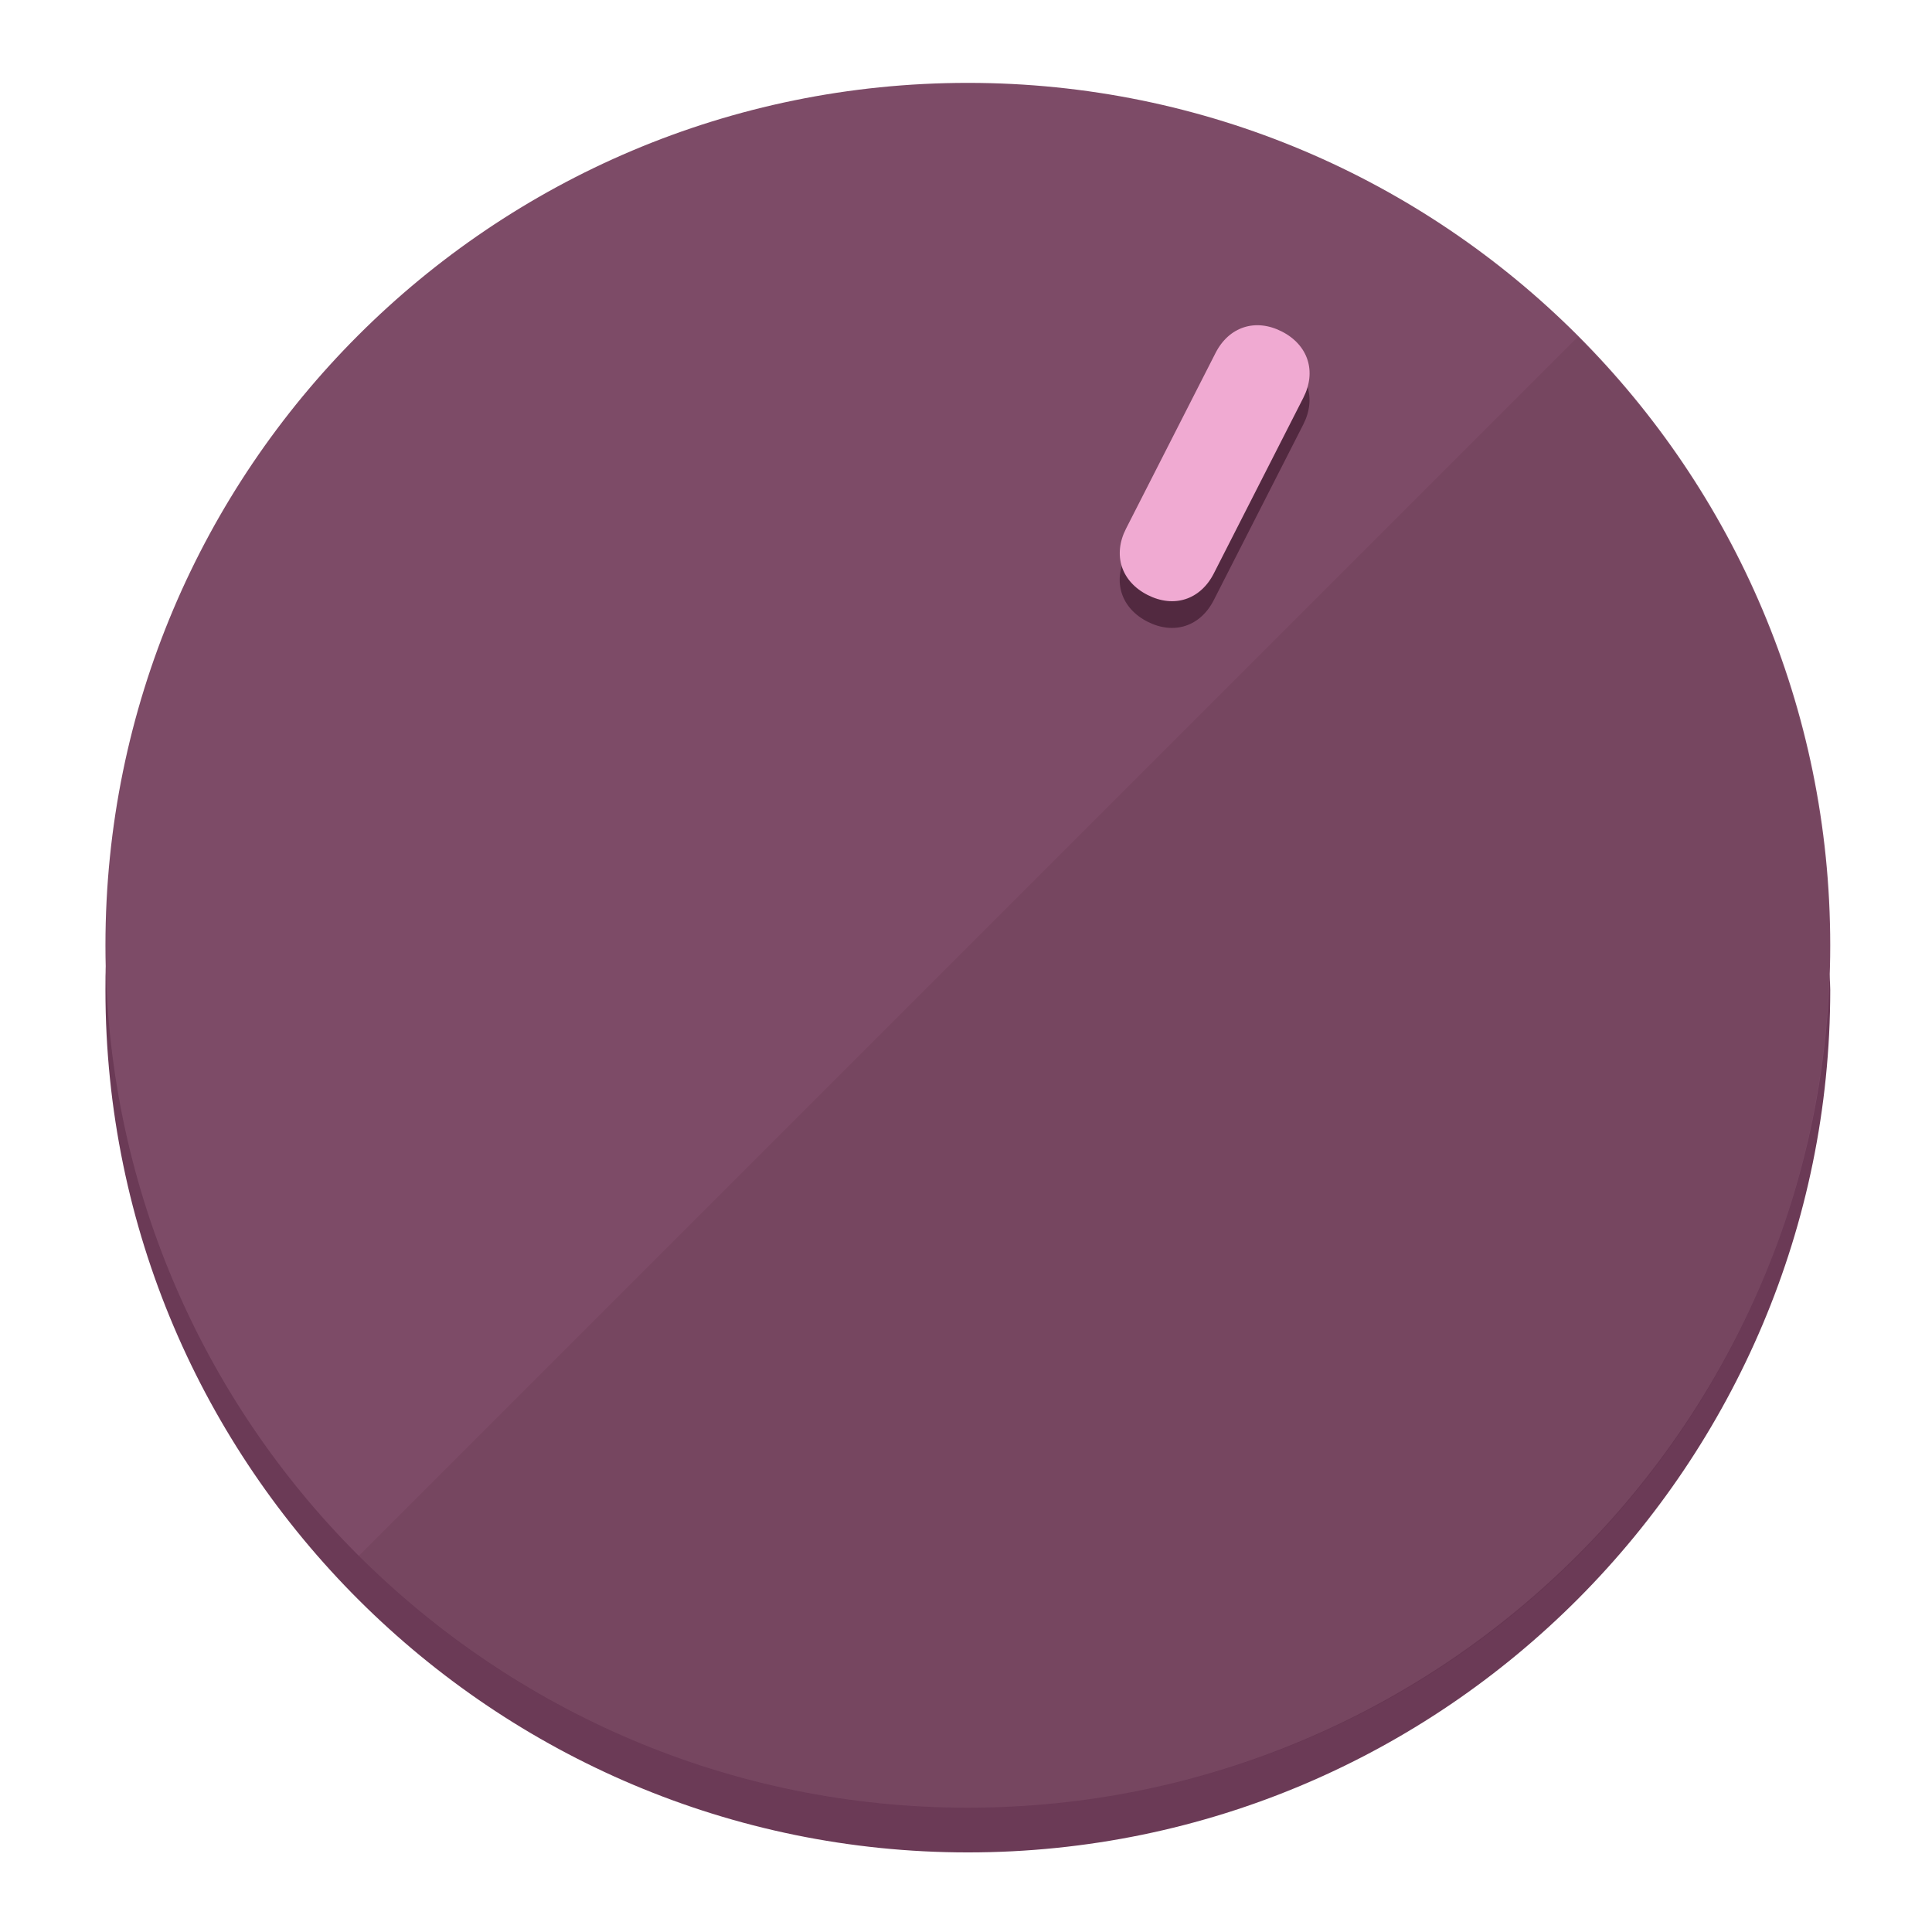
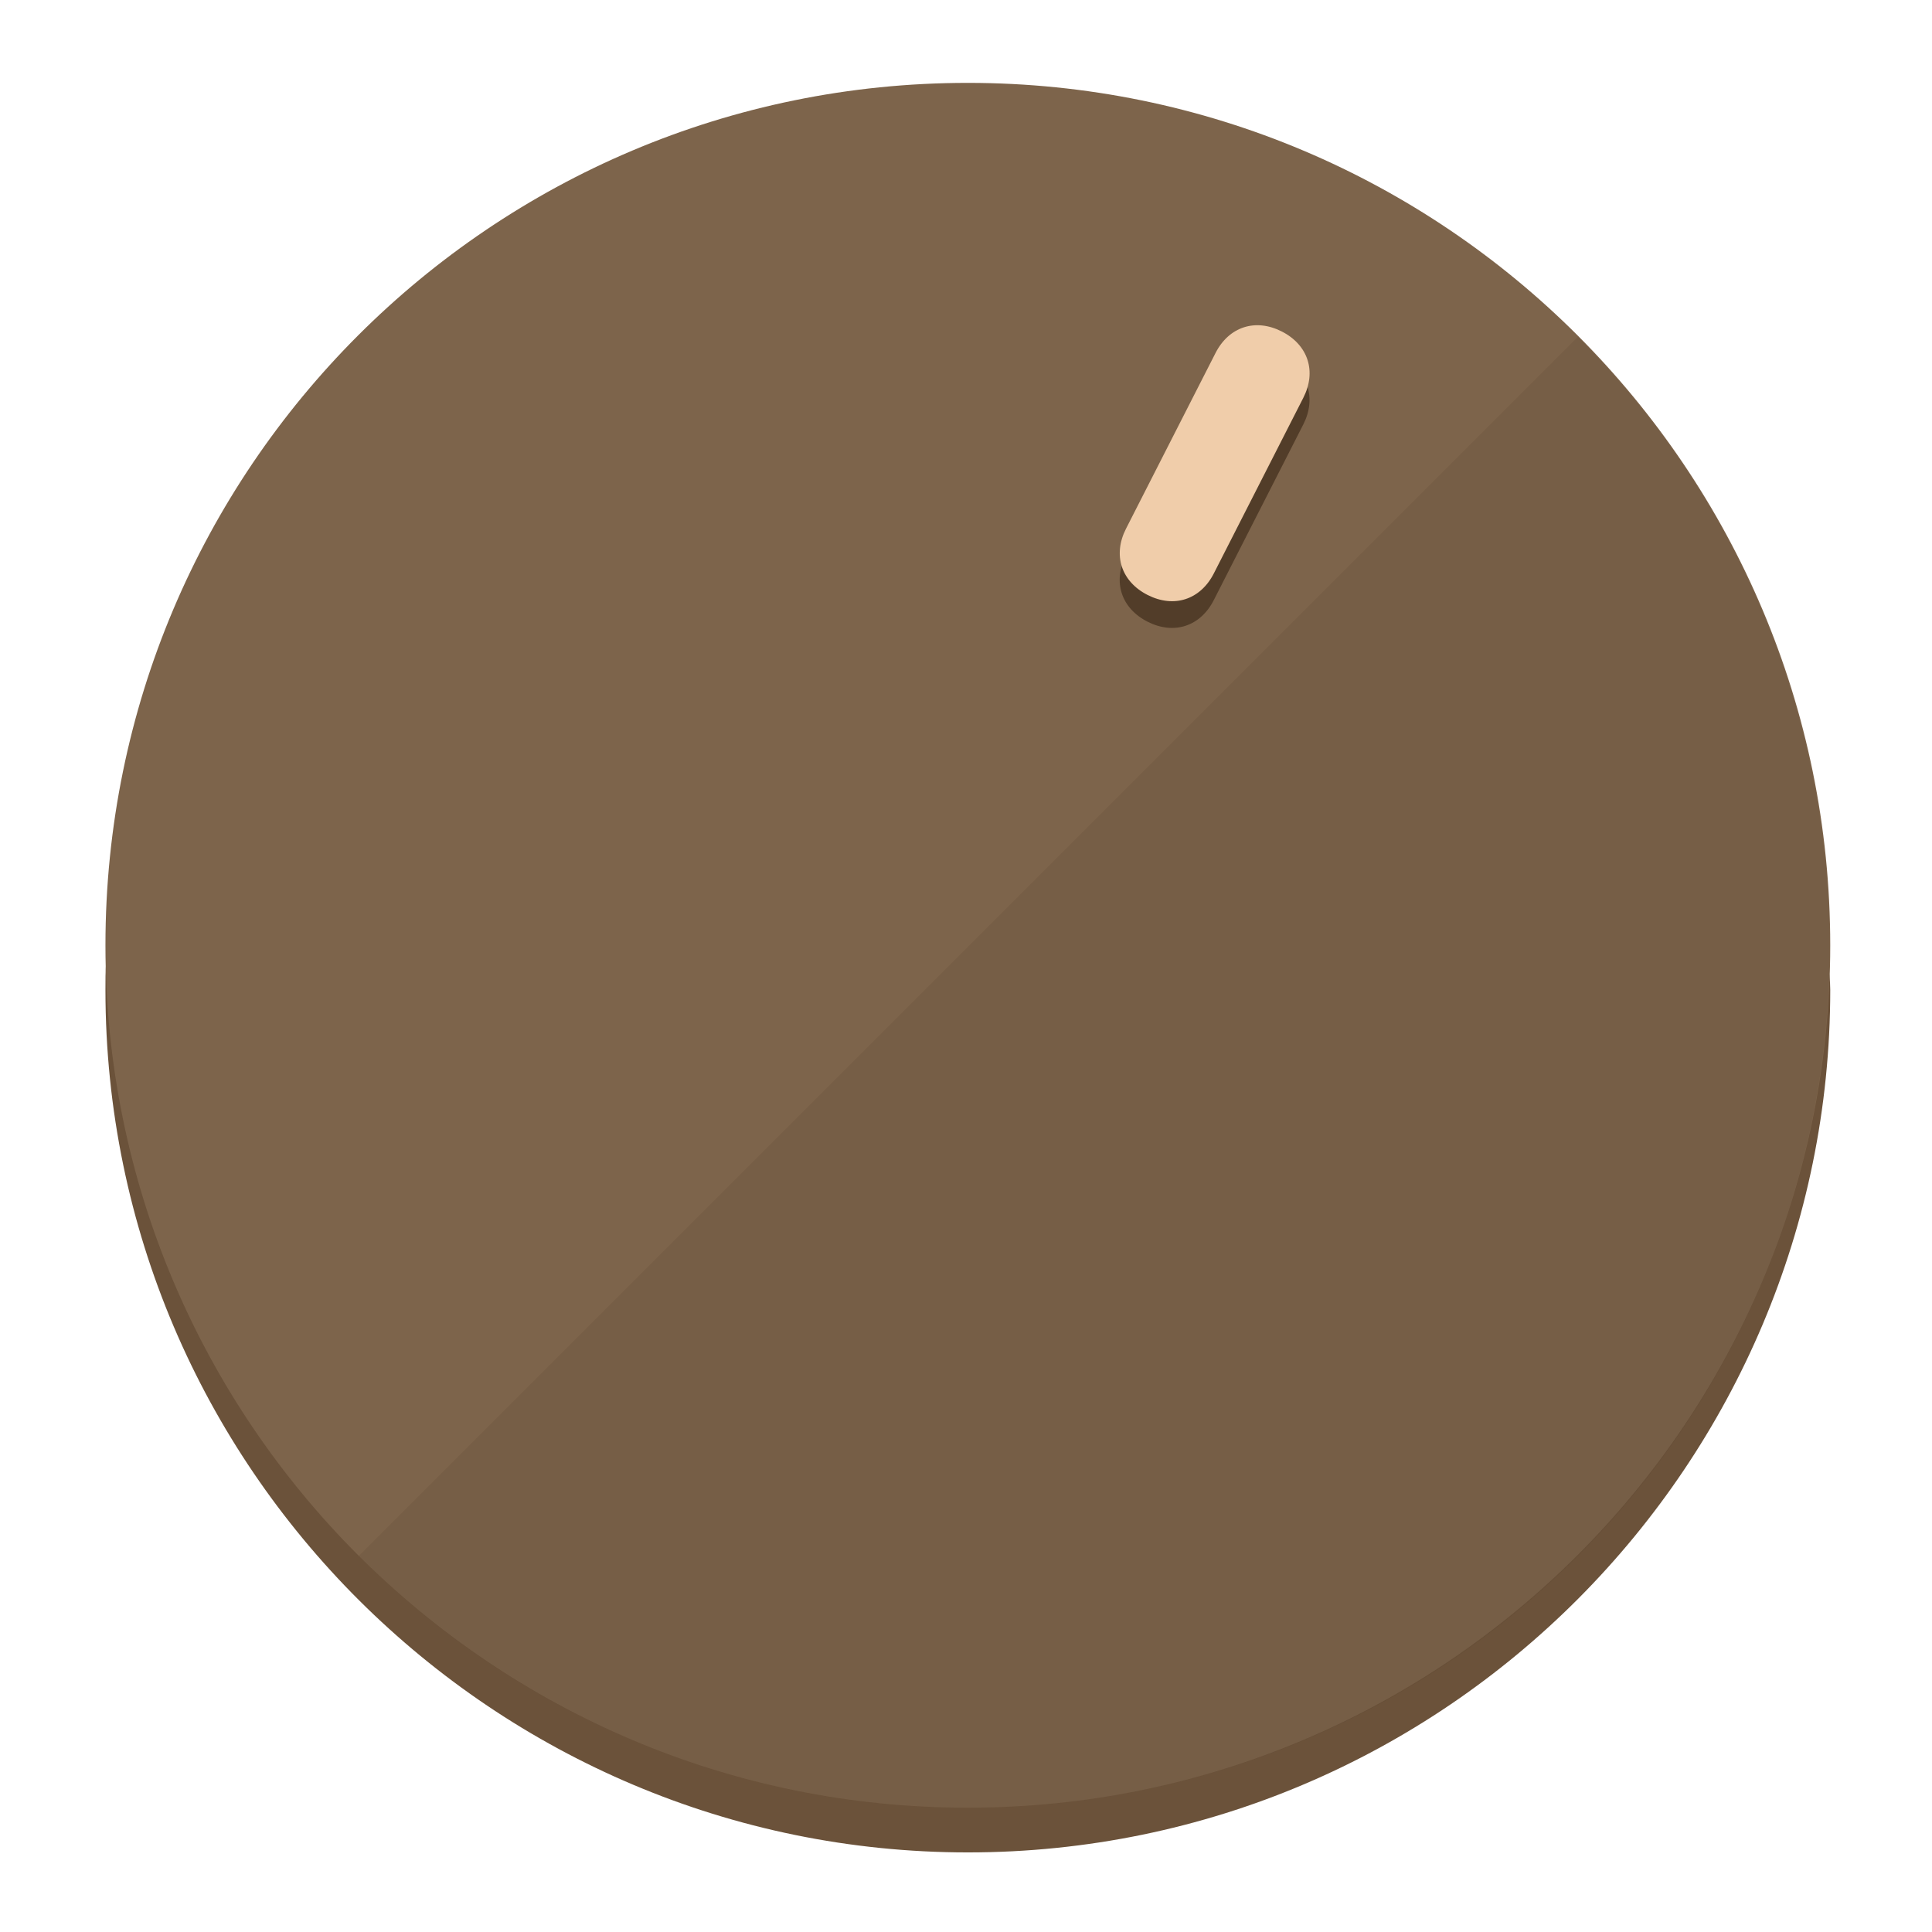
<svg xmlns="http://www.w3.org/2000/svg" height="120px" width="120px" version="1.1" id="Layer_1" viewBox="0 0 496.8 496.8" xml:space="preserve">
  <defs id="defs23" />
  <g id="g3158">
-     <path style="display:inline;fill:#6B3A56;fill-opacity:1;stroke-width:1.584" d="m 248.875,445.92 c 116.582,0 212.89,-91.238 220.493,-205.286 0,5.069 1.267,8.87 1.267,13.939 0,121.651 -98.842,221.76 -221.76,221.76 -121.651,0 -221.76,-98.842 -221.76,-221.76 0,-5.069 0,-8.87 1.267,-13.939 7.603,114.048 103.91,205.286 220.493,205.286 z" id="path8" />
-     <circle style="display:inline;fill:#7D4B67;fill-opacity:1;stroke-width:1.584" cx="248.875" cy="243.071" r="221.76" id="circle12" />
-     <path style="display:inline;fill:#522940;fill-opacity:0.154;stroke-width:1.587" d="m 405.744,86.606 c 86.308,86.308 86.308,227.193 0,313.5 -86.308,86.308 -227.193,86.308 -313.5,0" id="path14" />
+     <path style="display:inline;fill:#6B523A;fill-opacity:1;stroke-width:1.584" d="m 248.875,445.92 c 116.582,0 212.89,-91.238 220.493,-205.286 0,5.069 1.267,8.87 1.267,13.939 0,121.651 -98.842,221.76 -221.76,221.76 -121.651,0 -221.76,-98.842 -221.76,-221.76 0,-5.069 0,-8.87 1.267,-13.939 7.603,114.048 103.91,205.286 220.493,205.286 z" id="path8" />
+     <circle style="display:inline;fill:#7D644B;fill-opacity:1;stroke-width:1.584" cx="248.875" cy="243.071" r="221.76" id="circle12" />
+     <path style="display:inline;fill:#523D29;fill-opacity:0.154;stroke-width:1.587" d="m 405.744,86.606 c 86.308,86.308 86.308,227.193 0,313.5 -86.308,86.308 -227.193,86.308 -313.5,0" id="path14" />
  </g>
  <g id="g3198">
    <circle style="display:none;fill:#000000;fill-opacity:0;stroke-width:1.584" cx="331.97" cy="104.232" r="221.76" id="circle12-3" transform="rotate(27)" />
-     <path style="display:inline;fill:#522940;fill-opacity:1;stroke-width:1.584" d="m 312.114,154.319 c -3.452,6.774 -10.269,8.99 -17.044,5.538 v 0 c -6.775,-3.452 -8.99,-10.269 -5.538,-17.044 l 23.012,-45.163 c 3.452,-6.774 10.269,-8.99 17.044,-5.538 v 0 c 6.774,3.452 8.99,10.269 5.538,17.044 z" id="path3789" />
-     <path style="display:inline;fill:#F0AAD2;stroke-width:1.584" d="m 312.13,147.448 c -3.452,6.775 -10.269,8.99 -17.044,5.538 v 0 c -6.774,-3.452 -8.99,-10.269 -5.538,-17.044 l 23.012,-45.163 c 3.452,-6.775 10.269,-8.99 17.044,-5.538 v 0 c 6.775,3.452 8.99,10.269 5.538,17.044 z" id="path915" />
+     <path style="display:inline;fill:#523D29;fill-opacity:1;stroke-width:1.584" d="m 312.114,154.319 c -3.452,6.774 -10.269,8.99 -17.044,5.538 v 0 c -6.775,-3.452 -8.99,-10.269 -5.538,-17.044 l 23.012,-45.163 c 3.452,-6.774 10.269,-8.99 17.044,-5.538 v 0 c 6.774,3.452 8.99,10.269 5.538,17.044 z" id="path3789" />
+     <path style="display:inline;fill:#F0CDAA;stroke-width:1.584" d="m 312.13,147.448 c -3.452,6.775 -10.269,8.99 -17.044,5.538 v 0 c -6.774,-3.452 -8.99,-10.269 -5.538,-17.044 l 23.012,-45.163 c 3.452,-6.775 10.269,-8.99 17.044,-5.538 v 0 c 6.775,3.452 8.99,10.269 5.538,17.044 z" id="path915" />
  </g>
</svg>
